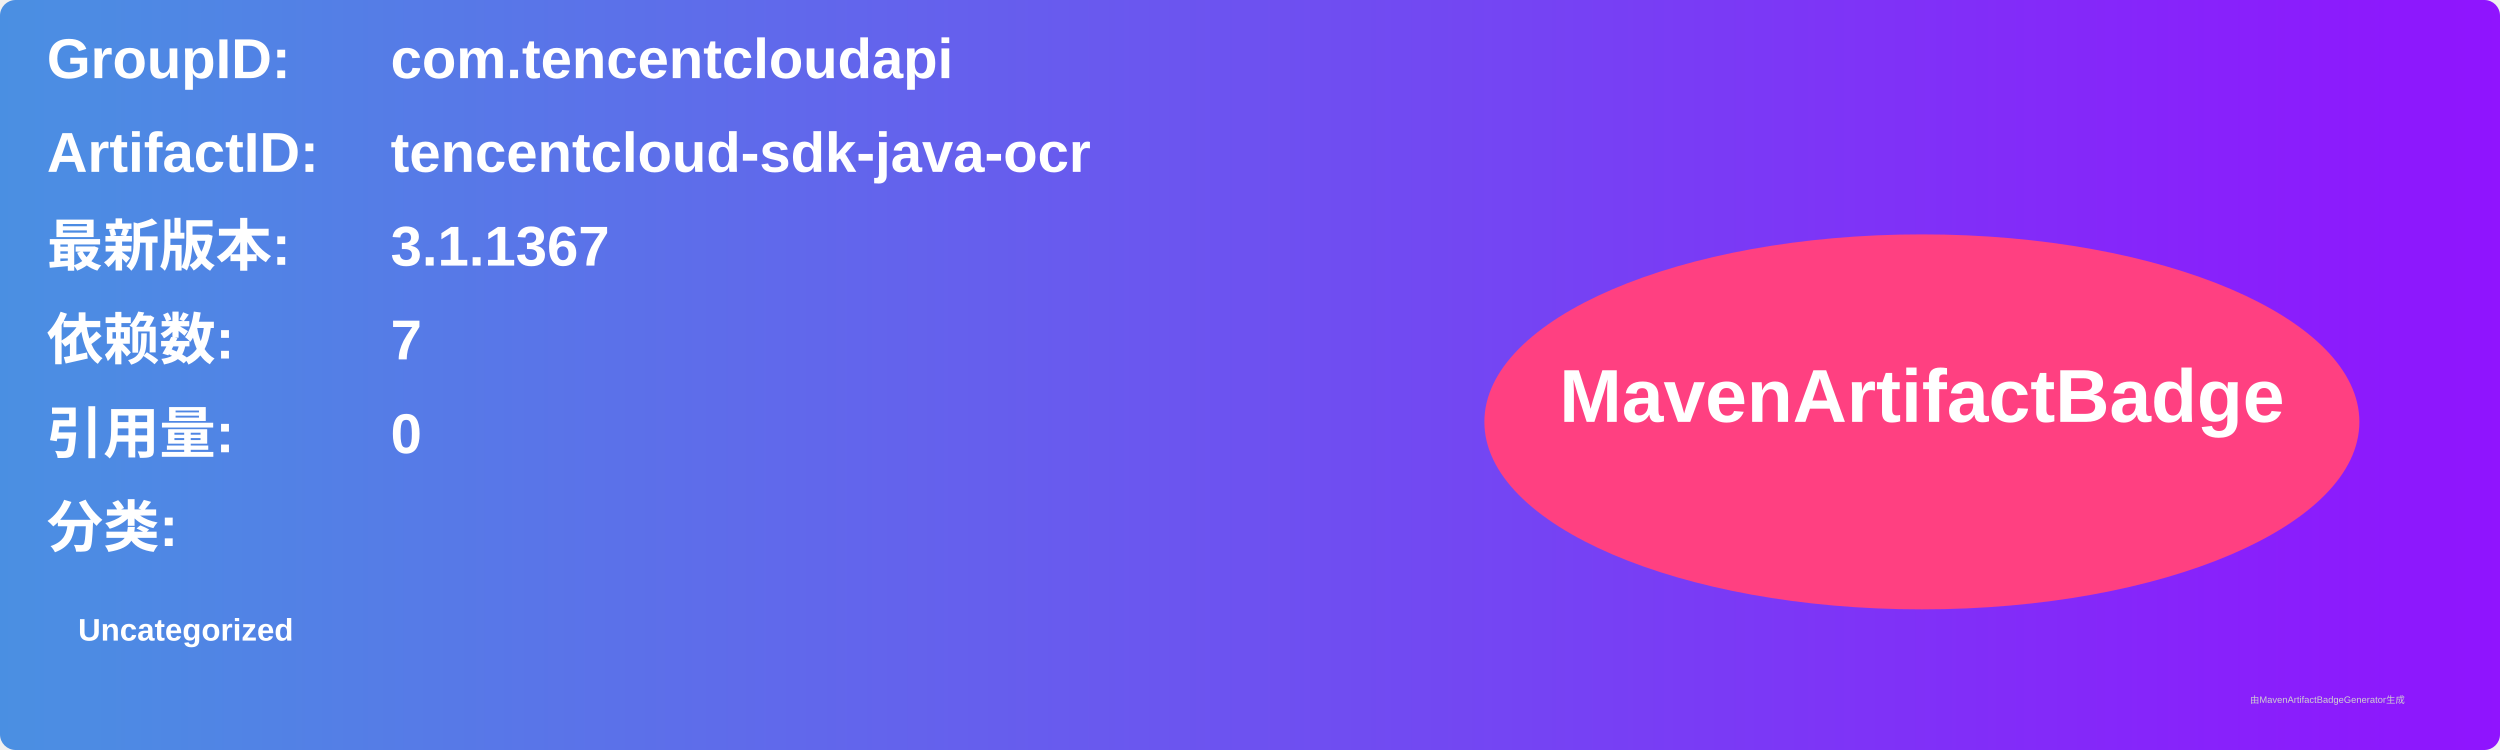
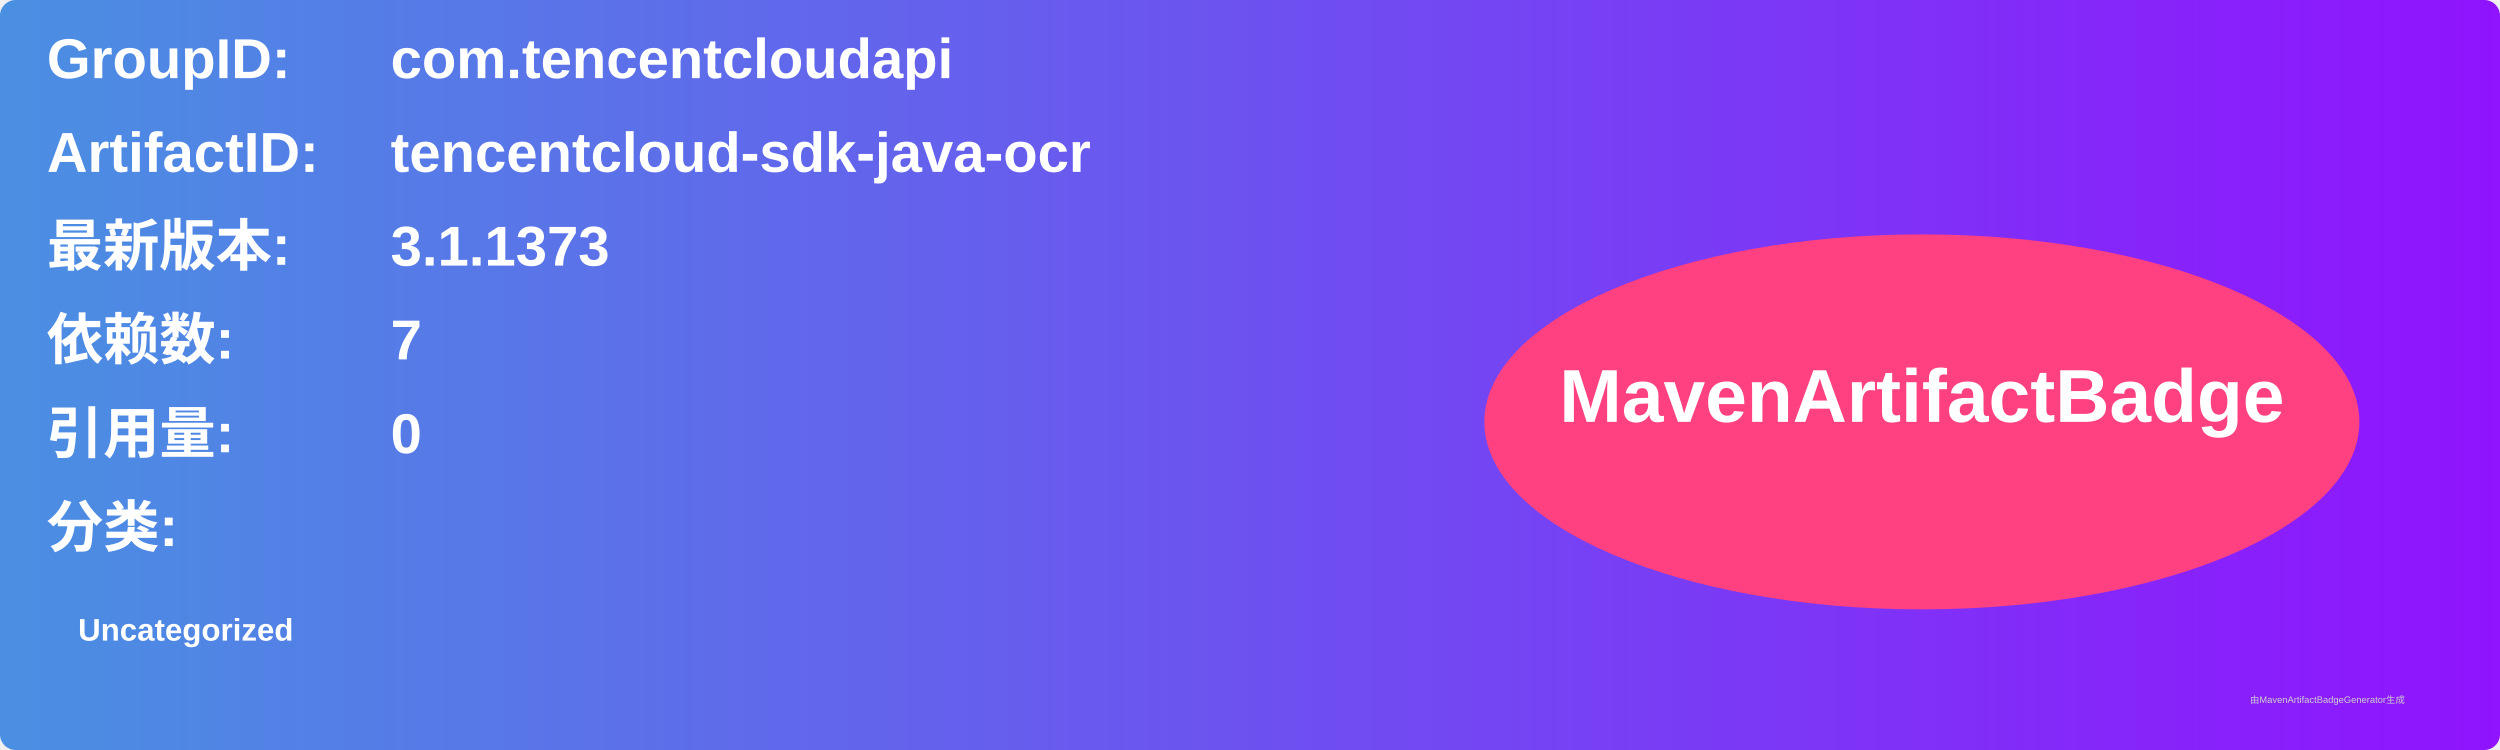
<svg xmlns="http://www.w3.org/2000/svg" width="800" height="240" viewBox="0 0 800 240">
  <linearGradient id="grad" x1="0%" y1="0%" x2="100%" y2="0%">
    <stop offset="0%" stop-color="#4a90e2" />
    <stop offset="100%" stop-color="#9013fe" />
  </linearGradient>
  <rect width="100%" height="100%" rx="5" ry="5" fill="url(#grad)" />
  <g transform="translate(15, 15)">
    <text x="0" y="10" font-family="Arial" font-size="18" fill="white" font-weight="bold" width="260">GroupID:</text>
    <text x="110" y="10" font-family="Arial" font-size="18" fill="white" font-weight="bold" width="460">com.tencentcloudapi</text>
    <text x="0" y="40" font-family="Arial" font-size="18" fill="white" font-weight="bold" width="260">ArtifactID:</text>
    <text x="110" y="40" font-family="Arial" font-size="18" fill="white" font-weight="bold" width="460">tencentcloud-sdk-java-ocr</text>
    <text x="0" y="70" font-family="Arial" font-size="18" fill="white" font-weight="bold">最新版本:</text>
    <text x="110" y="70" font-family="Arial" font-size="18" fill="white" font-weight="bold">
-       <tspan font-weight="bold">3.1.1367</tspan>
+       <tspan font-weight="bold">3.1.1373</tspan>
    </text>
    <text x="0" y="100" font-family="Arial" font-size="18" fill="white" font-weight="bold">依赖数: </text>
    <text x="110" y="100" font-family="Arial" font-size="18" fill="white">
      <tspan font-weight="bold">7</tspan>
    </text>
    <text x="0" y="130" font-family="Arial" font-size="18" fill="white" font-weight="bold">引用量: </text>
    <text x="110" y="130" font-family="Arial" font-size="18" fill="white">
      <tspan font-weight="bold">0</tspan>
    </text>
    <text x="0" y="160" font-family="Arial" font-size="18" fill="white" font-weight="bold">分类:</text>
    <text x="10" y="190" font-family="Arial" font-size="10" fill="white">
      <tspan font-weight="bold">Uncategorized</tspan>
    </text>
    <ellipse cx="600" cy="120" rx="140" ry="60" fill="#ff4081" />
    <text x="600" y="120" text-anchor="middle" font-family="Arial" font-size="24" fill="white" font-weight="bold">MavenArtifactBadge</text>
  </g>
  <text x="720" y="225" font-family="Arial" font-size="3" fill="#d0d0d0">由MavenArtifactBadgeGenerator生成</text>
</svg>
